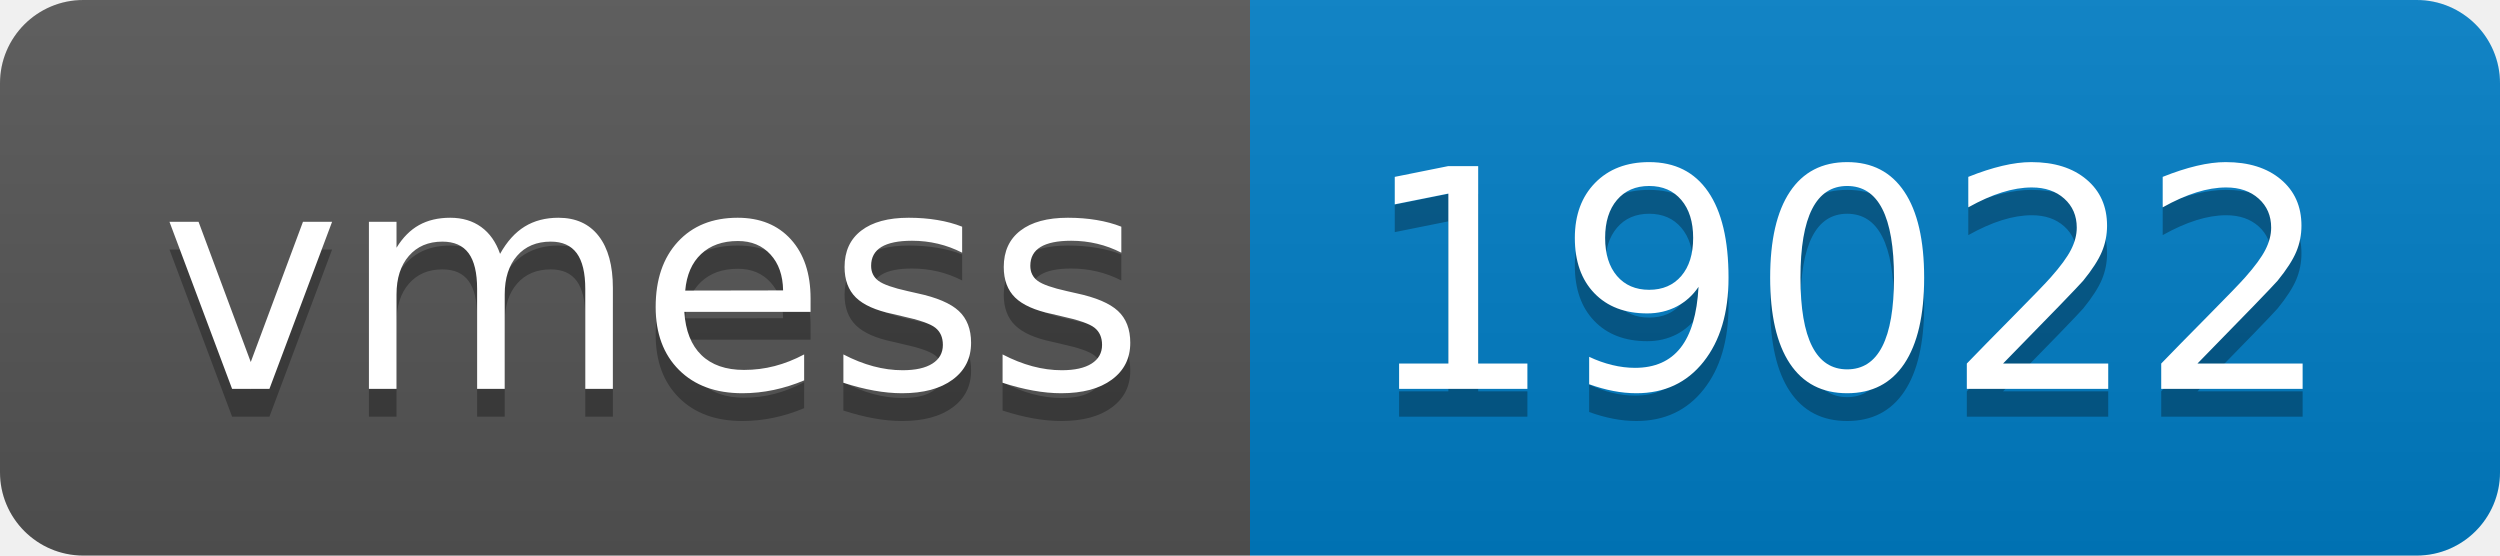
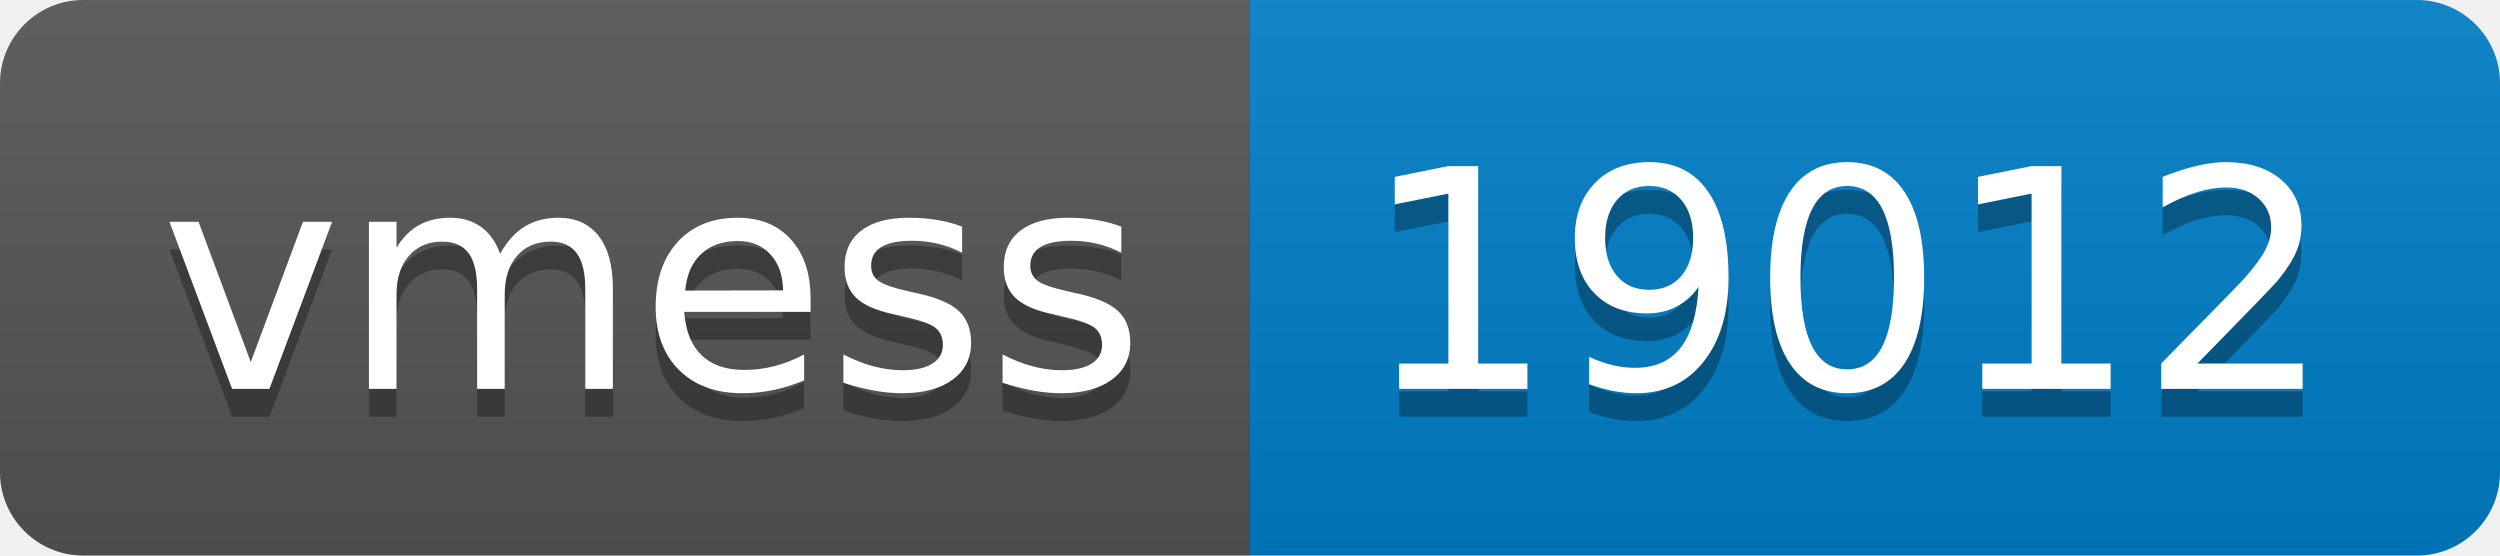
- <svg xmlns="http://www.w3.org/2000/svg" width="90" height="20" role="img" aria-label="vmess: 19022">
+ <svg xmlns="http://www.w3.org/2000/svg" width="90" height="20" role="img" aria-label="vmess: 19012">
  <linearGradient id="s" x2="0" y2="100%">
    <stop offset="0" stop-color="#bbb" stop-opacity=".1" />
    <stop offset="1" stop-opacity=".1" />
  </linearGradient>
  <clipPath id="r">
    <rect width="90" height="20" rx="3" fill="#fff" />
  </clipPath>
  <g clip-path="url(#r)">
    <rect width="45" height="20" fill="#555" />
    <rect x="45" width="45" height="20" fill="#007ec6" />
    <rect width="90" height="20" fill="url(#s)" />
  </g>
  <g fill="#fff" text-anchor="middle" font-family="Verdana,Geneva,DejaVu Sans,sans-serif" text-rendering="geometricPrecision" font-size="110">
    <text aria-hidden="true" x="235" y="150" fill="#010101" fill-opacity=".3" transform="scale(.1)" textLength="350">vmess</text>
    <text x="235" y="140" transform="scale(.1)" fill="#fff" textLength="350">vmess</text>
-     <text aria-hidden="true" x="665" y="150" fill="#010101" fill-opacity=".3" transform="scale(.1)" textLength="350">19022</text>
-     <text x="665" y="140" transform="scale(.1)" fill="#fff" textLength="350">19022</text>
+     <text aria-hidden="true" x="665" y="150" fill="#010101" fill-opacity=".3" transform="scale(.1)" textLength="350">19012</text>
+     <text x="665" y="140" transform="scale(.1)" fill="#fff" textLength="350">19012</text>
  </g>
</svg>
